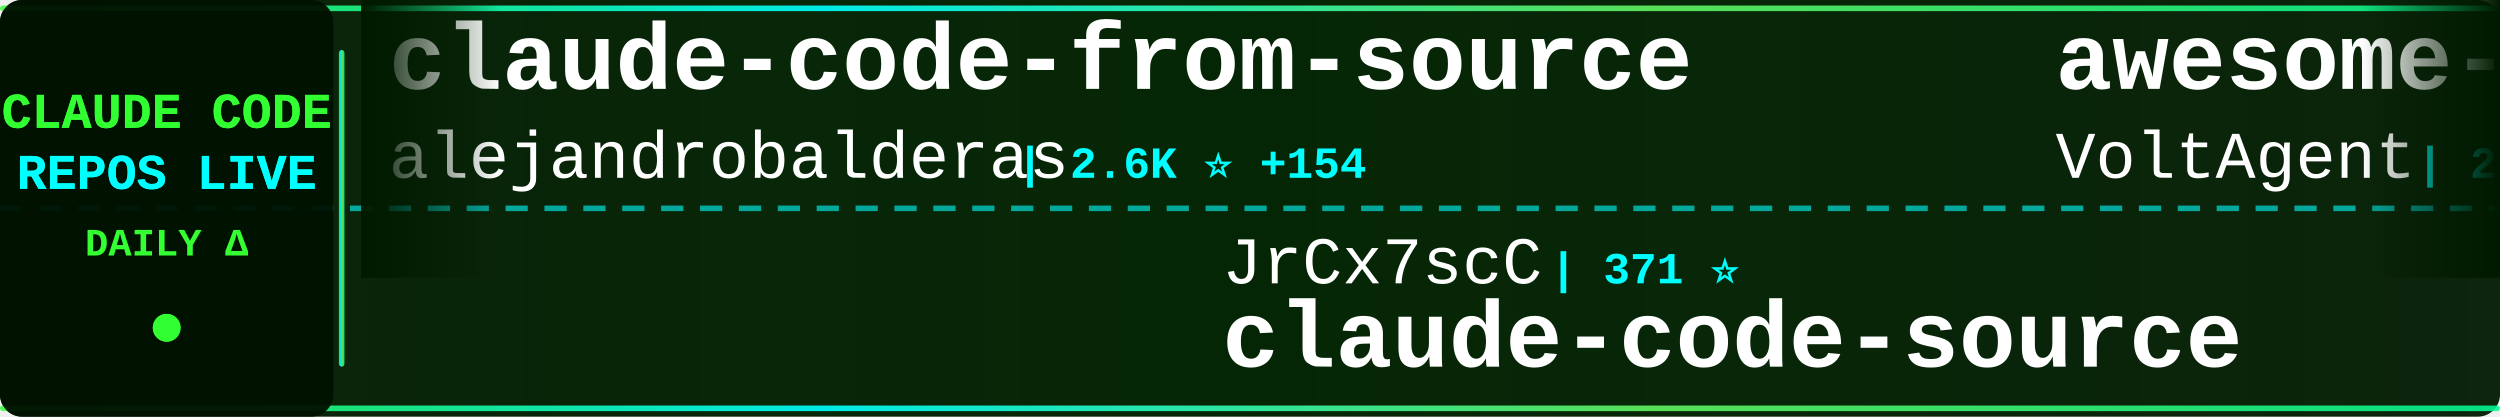
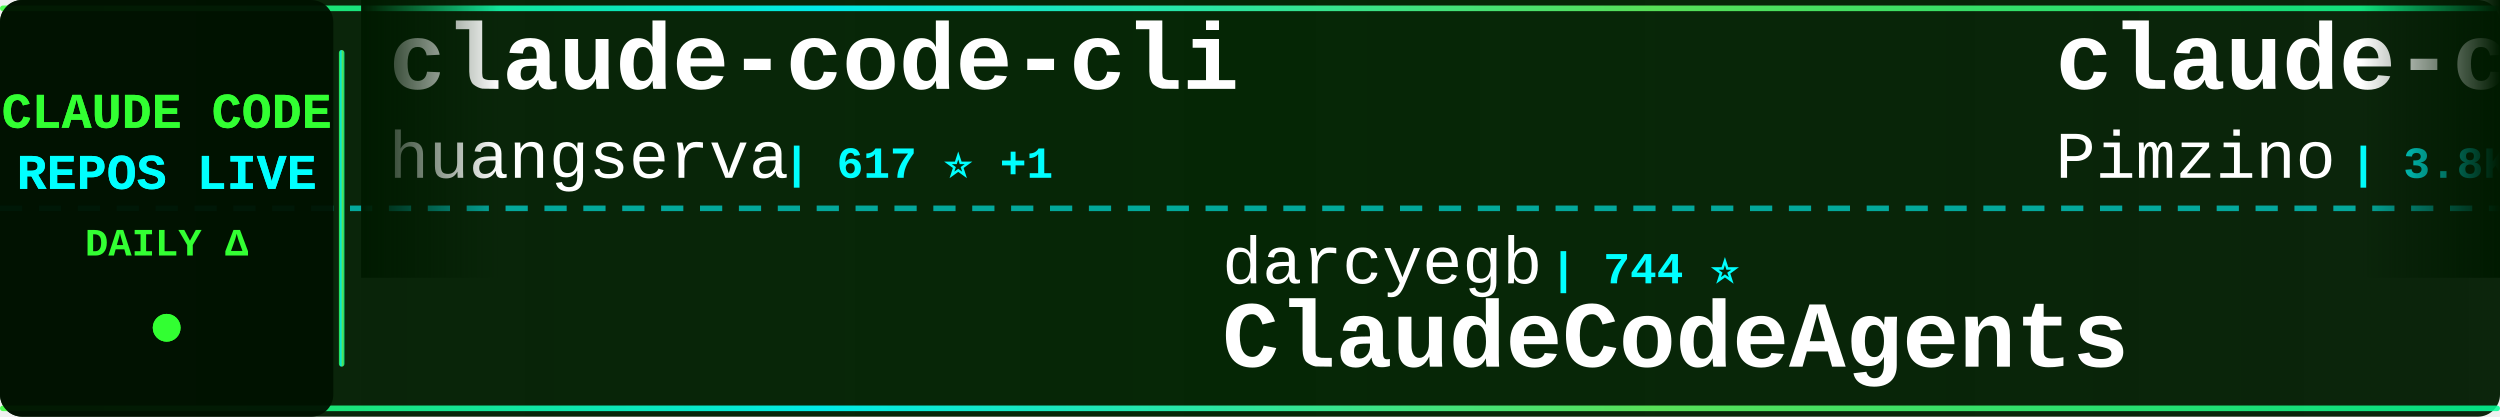
<svg xmlns="http://www.w3.org/2000/svg" width="900" height="150">
  <defs>
    <linearGradient id="tickerBg" x1="0%" y1="0%" x2="100%" y2="0%">
      <stop offset="0%" style="stop-color:#001a00;stop-opacity:0.95" />
      <stop offset="50%" style="stop-color:#002200;stop-opacity:0.98" />
      <stop offset="100%" style="stop-color:#001a00;stop-opacity:0.95" />
    </linearGradient>
    <linearGradient id="borderGrad" x1="0%" y1="0%" x2="100%" y2="0%">
      <stop offset="0%" style="stop-color:#33ff33;stop-opacity:0.85">
        <animate attributeName="stop-opacity" values="0.85;1;0.85" dur="2s" repeatCount="indefinite" />
      </stop>
      <stop offset="33%" style="stop-color:#00ffff;stop-opacity:0.9">
        <animate attributeName="stop-opacity" values="0.9;1;0.9" dur="2.2s" repeatCount="indefinite" />
      </stop>
      <stop offset="66%" style="stop-color:#66ff66;stop-opacity:0.85">
        <animate attributeName="stop-opacity" values="0.85;1;0.85" dur="1.8s" repeatCount="indefinite" />
      </stop>
      <stop offset="100%" style="stop-color:#00ff99;stop-opacity:0.85">
        <animate attributeName="stop-opacity" values="0.85;1;0.85" dur="2s" repeatCount="indefinite" />
      </stop>
    </linearGradient>
    <filter id="textGlow">
      <feGaussianBlur stdDeviation="0.1" result="coloredBlur" />
      <feMerge>
        <feMergeNode in="coloredBlur" />
        <feMergeNode in="SourceGraphic" />
      </feMerge>
    </filter>
    <filter id="metricGlow">
      <feGaussianBlur stdDeviation="0.2" result="coloredBlur" />
      <feMerge>
        <feMergeNode in="coloredBlur" />
        <feMergeNode in="SourceGraphic" />
      </feMerge>
    </filter>
    <linearGradient id="leftFade" x1="0%" y1="0%" x2="100%" y2="0%">
      <stop offset="0%" style="stop-color:#001a00;stop-opacity:1" />
      <stop offset="100%" style="stop-color:#001a00;stop-opacity:0" />
    </linearGradient>
    <linearGradient id="rightFade" x1="0%" y1="0%" x2="100%" y2="0%">
      <stop offset="0%" style="stop-color:#001a00;stop-opacity:0" />
      <stop offset="100%" style="stop-color:#001a00;stop-opacity:1" />
    </linearGradient>
  </defs>
  <rect width="900" height="150" fill="url(#tickerBg)" rx="8" />
  <rect x="0" y="2" width="900" height="2" fill="url(#borderGrad)" rx="1" />
  <rect x="0" y="146" width="900" height="2" fill="url(#borderGrad)" rx="1" />
  <line x1="0" y1="75" x2="900" y2="75" stroke="#00ffff" stroke-width="2" stroke-dasharray="8 6" opacity="0.6" />
  <rect x="0" y="0" width="120" height="150" fill="#001100" opacity="0.95" rx="8" />
  <text x="60" y="46" font-family="'Courier New', monospace" font-size="18" font-weight="bold" fill="#33ff33" text-anchor="middle" filter="url(#textGlow)">
    CLAUDE CODE
  </text>
  <text x="60" y="68" font-family="'Courier New', monospace" font-size="18" font-weight="bold" fill="#00ffff" text-anchor="middle" filter="url(#textGlow)">
    REPOS LIVE
  </text>
  <text x="60" y="92" font-family="'Courier New', monospace" font-size="14" font-weight="bold" fill="#33ff33" text-anchor="middle">
    DAILY Δ
  </text>
  <circle cx="60" cy="118" r="5" fill="#33ff33" filter="url(#metricGlow)">
    <animate attributeName="r" values="4;6;4" dur="1.5s" repeatCount="indefinite" />
    <animate attributeName="opacity" values="0.6;1;0.6" dur="1.5s" repeatCount="indefinite" />
  </circle>
  <rect x="122" y="18" width="2" height="114" fill="url(#borderGrad)" rx="1" />
  <clipPath id="tickerClip">
    <rect x="130" y="0" width="770" height="150" />
  </clipPath>
  <g clip-path="url(#tickerClip)">
    <g id="tickerItems">
      <animateTransform attributeName="transform" attributeType="XML" type="translate" from="0 0" to="-3000 0" dur="54s" repeatCount="indefinite" />
      <g transform="translate(0, 0)">
-         <text x="140" y="32" font-family="'Courier New', monospace" font-size="34" font-weight="bold" fill="#ffffff">claude-code-from-source</text>
-         <text x="140" y="64" font-family="'Courier New', monospace" font-size="24" font-weight="normal" fill="#ffffff" opacity="1.0">alejandrobalderas</text>
-         <text x="366" y="64" font-family="'Courier New', monospace" font-size="16" font-weight="bold" fill="#00ffff"> | 2.6K ⭐ +154</text>
+         <text x="140" y="32" font-family="'Courier New', monospace" font-size="34" font-weight="bold" fill="#ffffff">claude-code-cli</text>
+         <text x="140" y="64" font-family="'Courier New', monospace" font-size="24" font-weight="normal" fill="#ffffff" opacity="1.0">huangserva</text>
+         <text x="282" y="64" font-family="'Courier New', monospace" font-size="16" font-weight="bold" fill="#00ffff"> | 617 ⭐ +1</text>
      </g>
      <g transform="translate(300, 0)">
-         <text x="140" y="102" font-family="'Courier New', monospace" font-size="24" font-weight="normal" fill="#ffffff" opacity="1.0">JrCx7scC</text>
-         <text x="258" y="102" font-family="'Courier New', monospace" font-size="16" font-weight="bold" fill="#00ffff"> | 371 ⭐</text>
-         <text x="140" y="132" font-family="'Courier New', monospace" font-size="34" font-weight="bold" fill="#ffffff">claude-code-source</text>
+         <text x="140" y="102" font-family="'Courier New', monospace" font-size="24" font-weight="normal" fill="#ffffff" opacity="1.0">darcyegb</text>
+         <text x="258" y="102" font-family="'Courier New', monospace" font-size="16" font-weight="bold" fill="#00ffff"> | 744 ⭐</text>
+         <text x="140" y="132" font-family="'Courier New', monospace" font-size="34" font-weight="bold" fill="#ffffff">ClaudeCodeAgents</text>
      </g>
      <g transform="translate(600, 0)">
-         <text x="140" y="32" font-family="'Courier New', monospace" font-size="34" font-weight="bold" fill="#ffffff">awesome-claude-code-suba...</text>
-         <text x="140" y="64" font-family="'Courier New', monospace" font-size="24" font-weight="normal" fill="#ffffff" opacity="1.0">VoltAgent</text>
-         <text x="270" y="64" font-family="'Courier New', monospace" font-size="16" font-weight="bold" fill="#00ffff"> | 23.1K ⭐ +51</text>
+         <text x="140" y="32" font-family="'Courier New', monospace" font-size="34" font-weight="bold" fill="#ffffff">claude-code-spec-workflo...</text>
+         <text x="140" y="64" font-family="'Courier New', monospace" font-size="24" font-weight="normal" fill="#ffffff" opacity="1.0">Pimzino</text>
+         <text x="246" y="64" font-family="'Courier New', monospace" font-size="16" font-weight="bold" fill="#00ffff"> | 3.8K ⭐ +1</text>
      </g>
      <g transform="translate(900, 0)">
-         <text x="140" y="102" font-family="'Courier New', monospace" font-size="24" font-weight="normal" fill="#ffffff" opacity="1.0">VILA-Lab</text>
-         <text x="258" y="102" font-family="'Courier New', monospace" font-size="16" font-weight="bold" fill="#00ffff"> | 1.8K ⭐ +8</text>
-         <text x="140" y="132" font-family="'Courier New', monospace" font-size="34" font-weight="bold" fill="#ffffff">Dive-into-Claude-Code</text>
+         <text x="140" y="102" font-family="'Courier New', monospace" font-size="24" font-weight="normal" fill="#ffffff" opacity="1.0">huangjia2019</text>
+         <text x="306" y="102" font-family="'Courier New', monospace" font-size="16" font-weight="bold" fill="#00ffff"> | 962 ⭐ +6</text>
+         <text x="140" y="132" font-family="'Courier New', monospace" font-size="34" font-weight="bold" fill="#ffffff">claude-code-engineering</text>
      </g>
      <g transform="translate(1200, 0)">
-         <text x="140" y="32" font-family="'Courier New', monospace" font-size="34" font-weight="bold" fill="#ffffff">claude-code-guide</text>
-         <text x="140" y="64" font-family="'Courier New', monospace" font-size="24" font-weight="normal" fill="#ffffff" opacity="1.0">Cranot</text>
-         <text x="234" y="64" font-family="'Courier New', monospace" font-size="16" font-weight="bold" fill="#00ffff"> | 2.8K ⭐ +1</text>
+         <text x="140" y="32" font-family="'Courier New', monospace" font-size="34" font-weight="bold" fill="#ffffff">claude-code-reverse</text>
+         <text x="140" y="64" font-family="'Courier New', monospace" font-size="24" font-weight="normal" fill="#ffffff" opacity="1.0">Yuyz0112</text>
+         <text x="258" y="64" font-family="'Courier New', monospace" font-size="16" font-weight="bold" fill="#00ffff"> | 2.4K ⭐</text>
      </g>
      <g transform="translate(1500, 0)">
-         <text x="140" y="102" font-family="'Courier New', monospace" font-size="24" font-weight="normal" fill="#ffffff" opacity="1.0">FlorianBruniaux</text>
-         <text x="342" y="102" font-family="'Courier New', monospace" font-size="16" font-weight="bold" fill="#00ffff"> | 5.4K ⭐ +10</text>
-         <text x="140" y="132" font-family="'Courier New', monospace" font-size="34" font-weight="bold" fill="#ffffff">claude-code-ultimate-gui...</text>
+         <text x="140" y="102" font-family="'Courier New', monospace" font-size="24" font-weight="normal" fill="#ffffff" opacity="1.0">pengchengneo</text>
+         <text x="306" y="102" font-family="'Courier New', monospace" font-size="16" font-weight="bold" fill="#00ffff"> | 1.6K ⭐ +4</text>
+         <text x="140" y="132" font-family="'Courier New', monospace" font-size="34" font-weight="bold" fill="#ffffff">Claude-Code</text>
      </g>
      <g transform="translate(1800, 0)">
-         <text x="140" y="32" font-family="'Courier New', monospace" font-size="34" font-weight="bold" fill="#ffffff">Claude-code</text>
-         <text x="140" y="64" font-family="'Courier New', monospace" font-size="24" font-weight="normal" fill="#ffffff" opacity="1.0">zstmfhy</text>
-         <text x="246" y="64" font-family="'Courier New', monospace" font-size="16" font-weight="bold" fill="#00ffff"> | 190 ⭐</text>
+         <text x="140" y="32" font-family="'Courier New', monospace" font-size="34" font-weight="bold" fill="#ffffff">learn-claude-code</text>
+         <text x="140" y="64" font-family="'Courier New', monospace" font-size="24" font-weight="normal" fill="#ffffff" opacity="1.0">shareAI-lab</text>
+         <text x="294" y="64" font-family="'Courier New', monospace" font-size="16" font-weight="bold" fill="#00ffff"> | 70.5K ⭐ +133</text>
      </g>
      <g transform="translate(2100, 0)">
-         <text x="140" y="102" font-family="'Courier New', monospace" font-size="24" font-weight="normal" fill="#ffffff" opacity="1.0">luyao618</text>
-         <text x="258" y="102" font-family="'Courier New', monospace" font-size="16" font-weight="bold" fill="#00ffff"> | 1.6K ⭐ +1</text>
-         <text x="140" y="132" font-family="'Courier New', monospace" font-size="34" font-weight="bold" fill="#ffffff">Claude-Code-Source-Study</text>
+         <text x="140" y="102" font-family="'Courier New', monospace" font-size="24" font-weight="normal" fill="#ffffff" opacity="1.0">shanraisshan</text>
+         <text x="306" y="102" font-family="'Courier New', monospace" font-size="16" font-weight="bold" fill="#00ffff"> | 62.4K ⭐ +70</text>
+         <text x="140" y="132" font-family="'Courier New', monospace" font-size="34" font-weight="bold" fill="#ffffff">claude-code-best-practic...</text>
      </g>
      <g transform="translate(2400, 0)">
-         <text x="140" y="32" font-family="'Courier New', monospace" font-size="34" font-weight="bold" fill="#ffffff">claude-code-proxy</text>
-         <text x="140" y="64" font-family="'Courier New', monospace" font-size="24" font-weight="normal" fill="#ffffff" opacity="1.0">fuergaosi233</text>
-         <text x="306" y="64" font-family="'Courier New', monospace" font-size="16" font-weight="bold" fill="#00ffff"> | 2.7K ⭐ +1</text>
+         <text x="140" y="32" font-family="'Courier New', monospace" font-size="34" font-weight="bold" fill="#ffffff">skills</text>
+         <text x="140" y="64" font-family="'Courier New', monospace" font-size="24" font-weight="normal" fill="#ffffff" opacity="1.0">anthropics</text>
+         <text x="282" y="64" font-family="'Courier New', monospace" font-size="16" font-weight="bold" fill="#00ffff"> | 159.9K ⭐ +349</text>
      </g>
      <g transform="translate(2700, 0)">
-         <text x="140" y="102" font-family="'Courier New', monospace" font-size="24" font-weight="normal" fill="#ffffff" opacity="1.0">Windy3f3f3f3f</text>
-         <text x="318" y="102" font-family="'Courier New', monospace" font-size="16" font-weight="bold" fill="#00ffff"> | 2.2K ⭐ +19</text>
-         <text x="140" y="132" font-family="'Courier New', monospace" font-size="34" font-weight="bold" fill="#ffffff">claude-code-from-scratch</text>
+         <text x="140" y="102" font-family="'Courier New', monospace" font-size="24" font-weight="normal" fill="#ffffff" opacity="1.0">ykdojo</text>
+         <text x="234" y="102" font-family="'Courier New', monospace" font-size="16" font-weight="bold" fill="#00ffff"> | 9.1K ⭐ +34</text>
+         <text x="140" y="132" font-family="'Courier New', monospace" font-size="34" font-weight="bold" fill="#ffffff">claude-code-tips</text>
      </g>
      <g transform="translate(3000, 0)">
-         <text x="140" y="32" font-family="'Courier New', monospace" font-size="34" font-weight="bold" fill="#ffffff">claude-code-from-source</text>
-         <text x="140" y="64" font-family="'Courier New', monospace" font-size="24" font-weight="normal" fill="#ffffff" opacity="1.0">alejandrobalderas</text>
-         <text x="366" y="64" font-family="'Courier New', monospace" font-size="16" font-weight="bold" fill="#00ffff"> | 2.6K ⭐ +154</text>
+         <text x="140" y="32" font-family="'Courier New', monospace" font-size="34" font-weight="bold" fill="#ffffff">claude-code-cli</text>
+         <text x="140" y="64" font-family="'Courier New', monospace" font-size="24" font-weight="normal" fill="#ffffff" opacity="1.0">huangserva</text>
+         <text x="282" y="64" font-family="'Courier New', monospace" font-size="16" font-weight="bold" fill="#00ffff"> | 617 ⭐ +1</text>
      </g>
      <g transform="translate(3300, 0)">
-         <text x="140" y="102" font-family="'Courier New', monospace" font-size="24" font-weight="normal" fill="#ffffff" opacity="1.0">JrCx7scC</text>
-         <text x="258" y="102" font-family="'Courier New', monospace" font-size="16" font-weight="bold" fill="#00ffff"> | 371 ⭐</text>
-         <text x="140" y="132" font-family="'Courier New', monospace" font-size="34" font-weight="bold" fill="#ffffff">claude-code-source</text>
+         <text x="140" y="102" font-family="'Courier New', monospace" font-size="24" font-weight="normal" fill="#ffffff" opacity="1.0">darcyegb</text>
+         <text x="258" y="102" font-family="'Courier New', monospace" font-size="16" font-weight="bold" fill="#00ffff"> | 744 ⭐</text>
+         <text x="140" y="132" font-family="'Courier New', monospace" font-size="34" font-weight="bold" fill="#ffffff">ClaudeCodeAgents</text>
      </g>
      <g transform="translate(3600, 0)">
-         <text x="140" y="32" font-family="'Courier New', monospace" font-size="34" font-weight="bold" fill="#ffffff">awesome-claude-code-suba...</text>
-         <text x="140" y="64" font-family="'Courier New', monospace" font-size="24" font-weight="normal" fill="#ffffff" opacity="1.0">VoltAgent</text>
-         <text x="270" y="64" font-family="'Courier New', monospace" font-size="16" font-weight="bold" fill="#00ffff"> | 23.1K ⭐ +51</text>
+         <text x="140" y="32" font-family="'Courier New', monospace" font-size="34" font-weight="bold" fill="#ffffff">claude-code-spec-workflo...</text>
+         <text x="140" y="64" font-family="'Courier New', monospace" font-size="24" font-weight="normal" fill="#ffffff" opacity="1.0">Pimzino</text>
+         <text x="246" y="64" font-family="'Courier New', monospace" font-size="16" font-weight="bold" fill="#00ffff"> | 3.8K ⭐ +1</text>
      </g>
      <g transform="translate(3900, 0)">
-         <text x="140" y="102" font-family="'Courier New', monospace" font-size="24" font-weight="normal" fill="#ffffff" opacity="1.0">VILA-Lab</text>
-         <text x="258" y="102" font-family="'Courier New', monospace" font-size="16" font-weight="bold" fill="#00ffff"> | 1.8K ⭐ +8</text>
-         <text x="140" y="132" font-family="'Courier New', monospace" font-size="34" font-weight="bold" fill="#ffffff">Dive-into-Claude-Code</text>
+         <text x="140" y="102" font-family="'Courier New', monospace" font-size="24" font-weight="normal" fill="#ffffff" opacity="1.0">huangjia2019</text>
+         <text x="306" y="102" font-family="'Courier New', monospace" font-size="16" font-weight="bold" fill="#00ffff"> | 962 ⭐ +6</text>
+         <text x="140" y="132" font-family="'Courier New', monospace" font-size="34" font-weight="bold" fill="#ffffff">claude-code-engineering</text>
      </g>
    </g>
  </g>
  <rect x="130" y="0" width="50" height="100" fill="url(#leftFade)" />
  <rect x="850" y="0" width="50" height="100" fill="url(#rightFade)" />
</svg>
